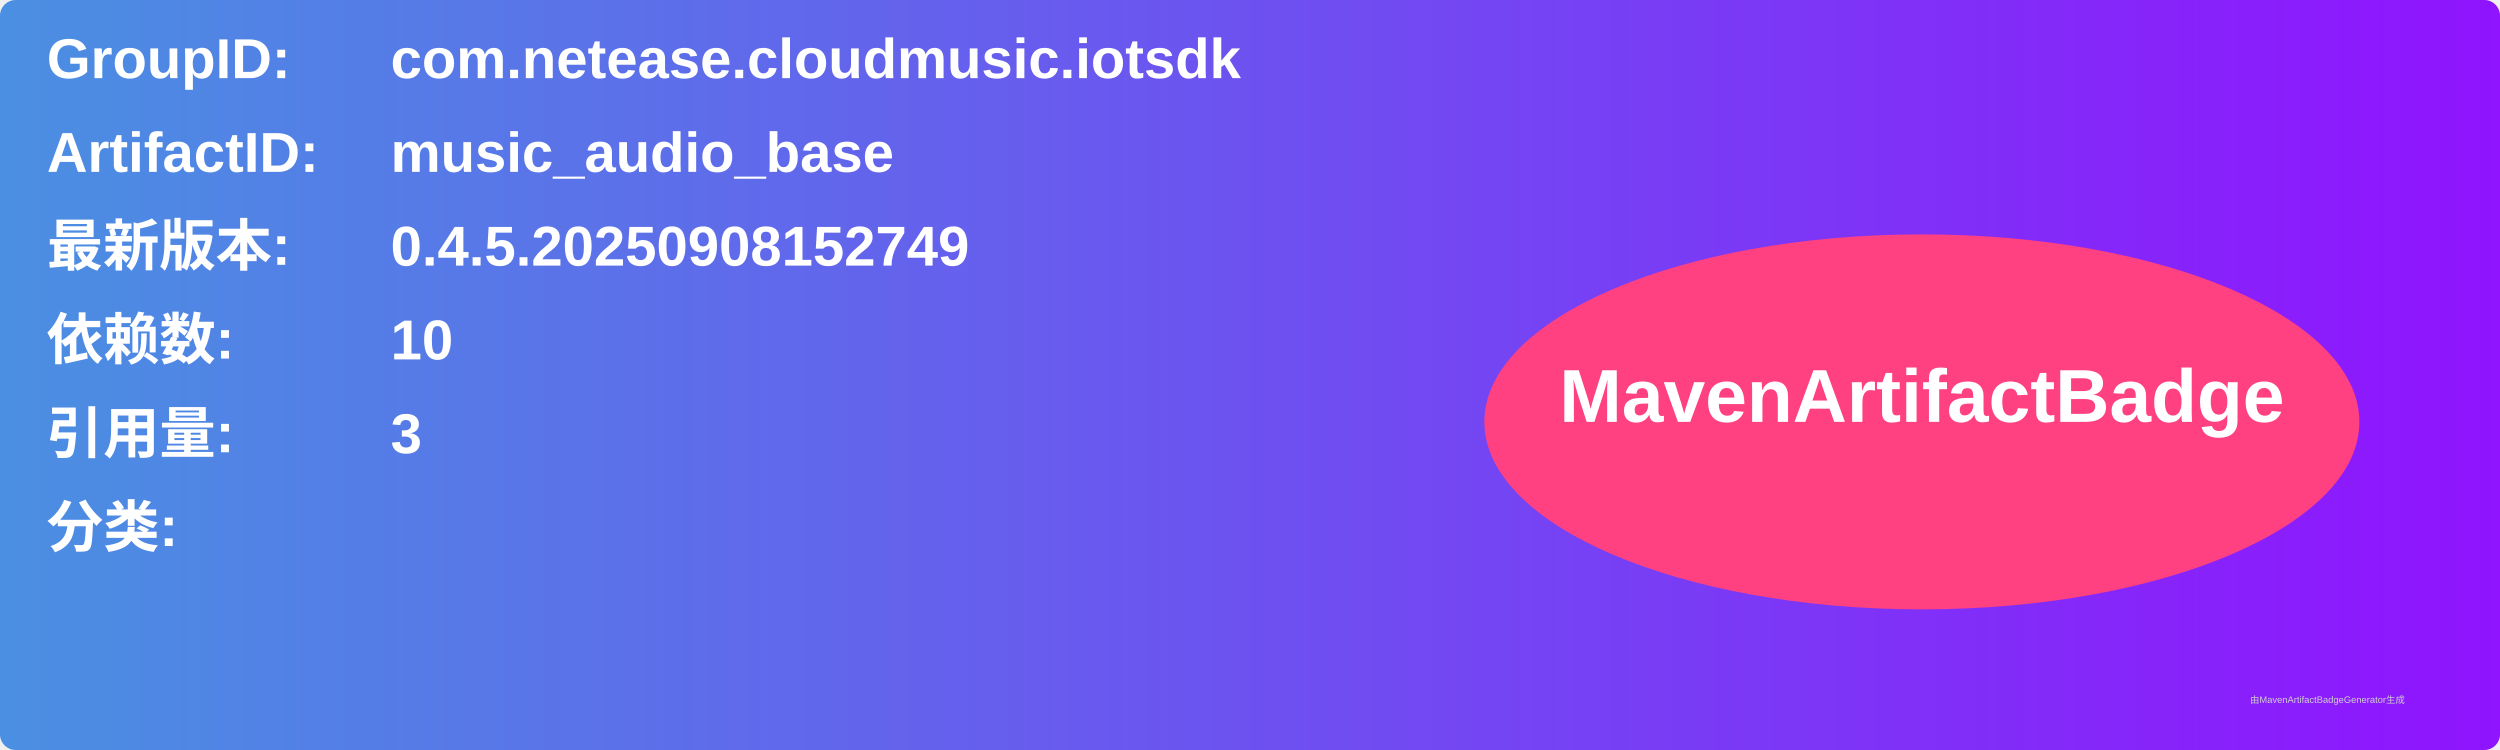
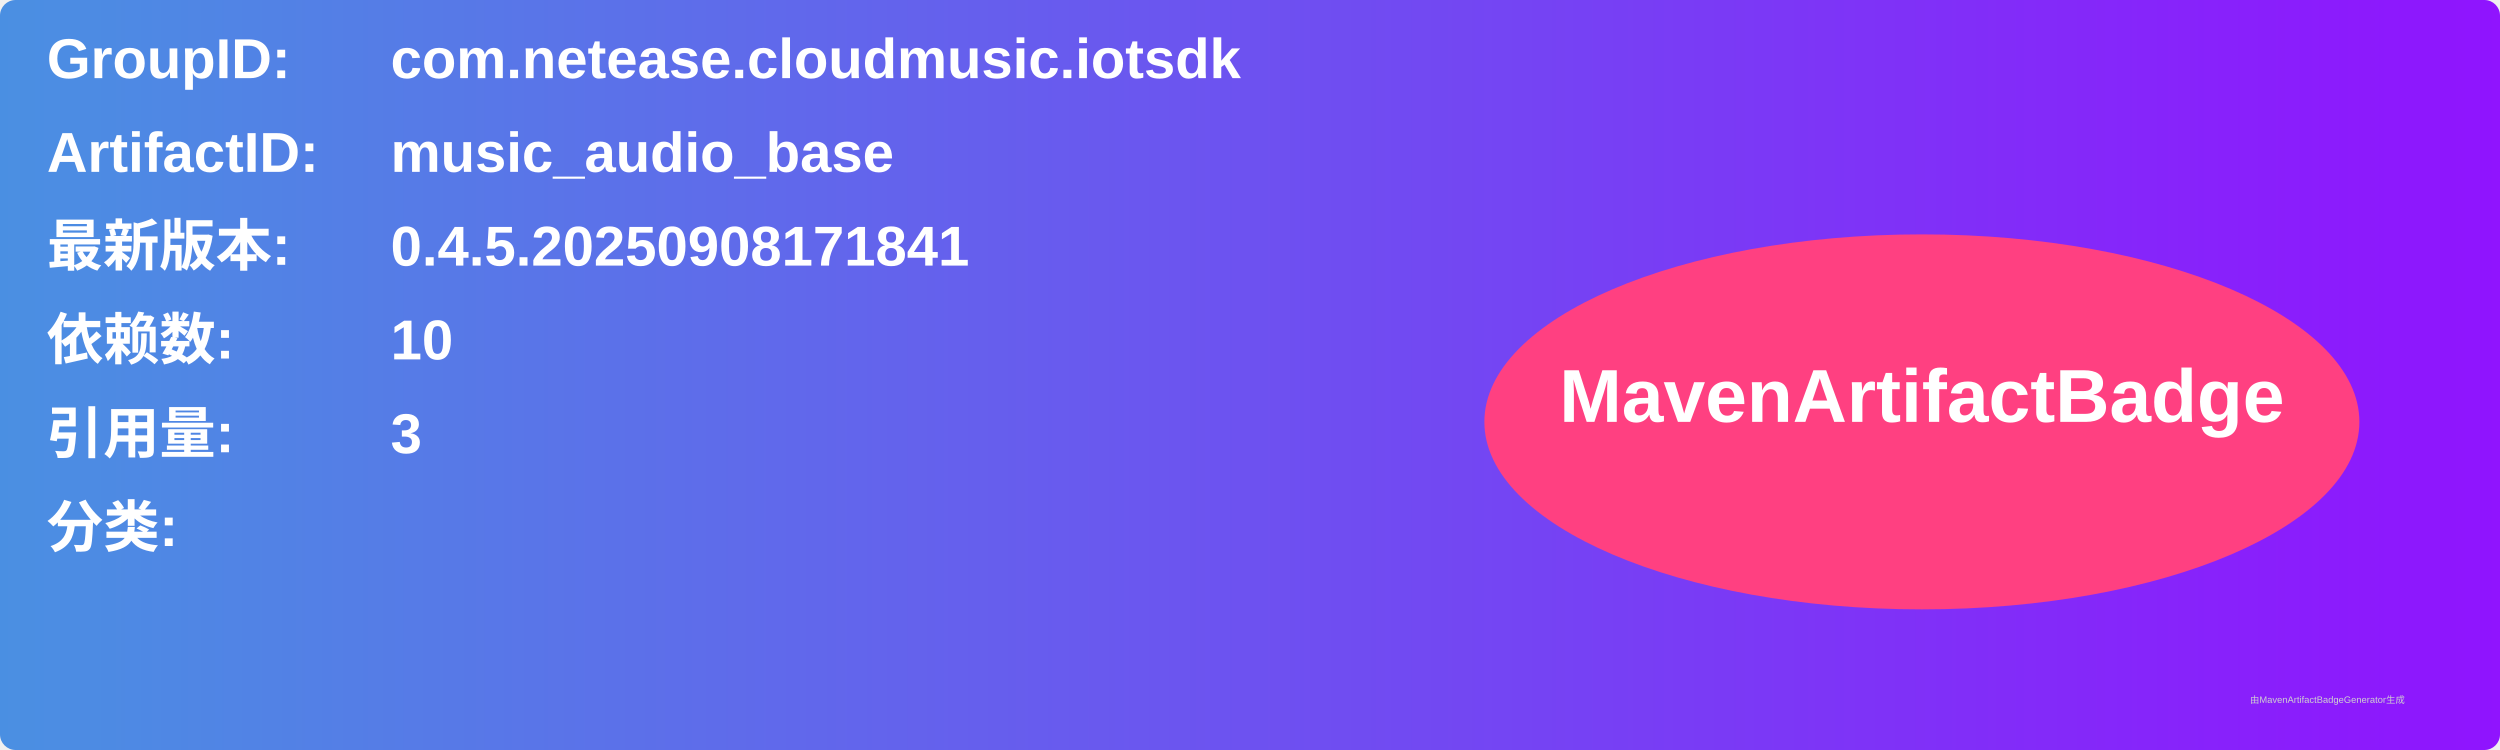
<svg xmlns="http://www.w3.org/2000/svg" width="800" height="240" viewBox="0 0 800 240">
  <linearGradient id="grad" x1="0%" y1="0%" x2="100%" y2="0%">
    <stop offset="0%" stop-color="#4a90e2" />
    <stop offset="100%" stop-color="#9013fe" />
  </linearGradient>
  <rect width="100%" height="100%" rx="5" ry="5" fill="url(#grad)" />
  <g transform="translate(15, 15)">
    <text x="0" y="10" font-family="Arial" font-size="18" fill="white" font-weight="bold" width="260">GroupID:</text>
    <text x="110" y="10" font-family="Arial" font-size="18" fill="white" font-weight="bold" width="460">com.netease.cloudmusic.iotsdk</text>
    <text x="0" y="40" font-family="Arial" font-size="18" fill="white" font-weight="bold" width="260">ArtifactID:</text>
    <text x="110" y="40" font-family="Arial" font-size="18" fill="white" font-weight="bold" width="460">music_audio_base</text>
    <text x="0" y="70" font-family="Arial" font-size="18" fill="white" font-weight="bold">最新版本:</text>
    <text x="110" y="70" font-family="Arial" font-size="18" fill="white" font-weight="bold">
-       <tspan font-weight="bold">0.4.5.20250908152749</tspan>
+       <tspan font-weight="bold">0.4.5.20250908171841</tspan>
    </text>
    <text x="0" y="100" font-family="Arial" font-size="18" fill="white" font-weight="bold">依赖数: </text>
    <text x="110" y="100" font-family="Arial" font-size="18" fill="white">
      <tspan font-weight="bold">10</tspan>
    </text>
    <text x="0" y="130" font-family="Arial" font-size="18" fill="white" font-weight="bold">引用量: </text>
    <text x="110" y="130" font-family="Arial" font-size="18" fill="white">
      <tspan font-weight="bold">3</tspan>
    </text>
    <text x="0" y="160" font-family="Arial" font-size="18" fill="white" font-weight="bold">分类:</text>
    <text x="10" y="190" font-family="Arial" font-size="10" fill="white">
      <tspan font-weight="bold" />
    </text>
    <ellipse cx="600" cy="120" rx="140" ry="60" fill="#ff4081" />
    <text x="600" y="120" text-anchor="middle" font-family="Arial" font-size="24" fill="white" font-weight="bold">MavenArtifactBadge</text>
  </g>
  <text x="720" y="225" font-family="Arial" font-size="3" fill="#d0d0d0">由MavenArtifactBadgeGenerator生成</text>
</svg>
